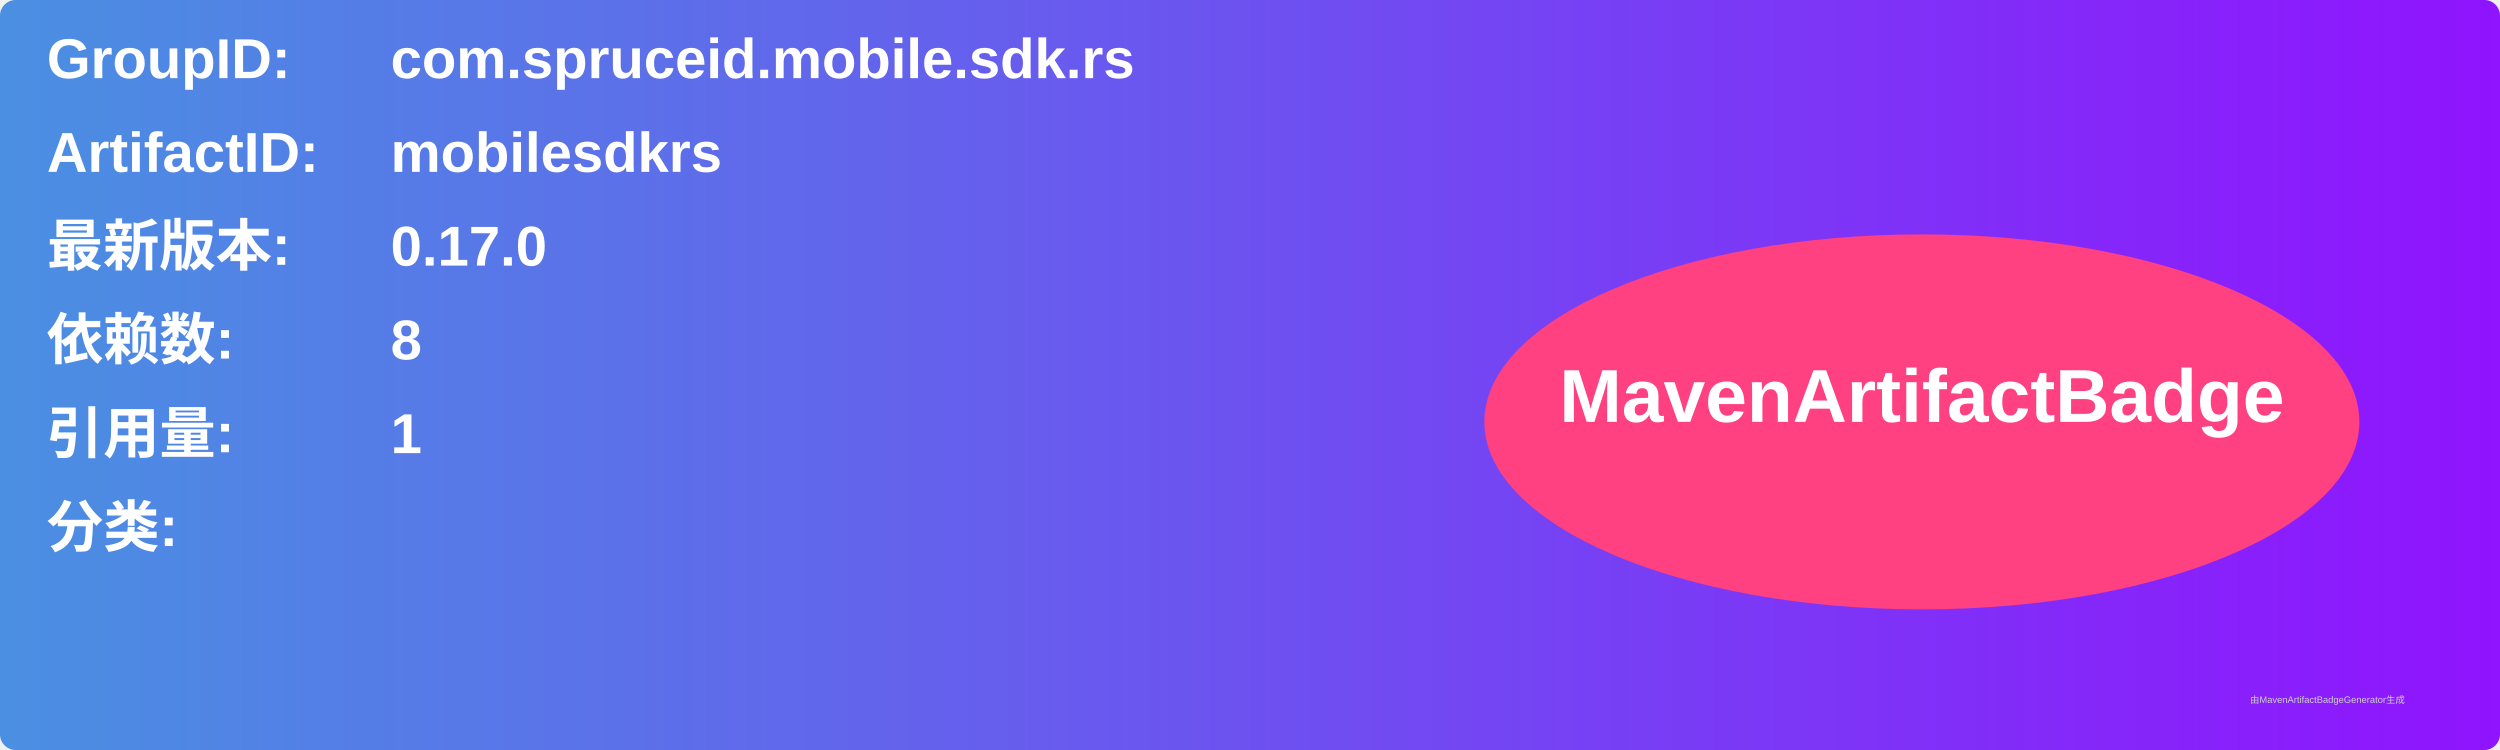
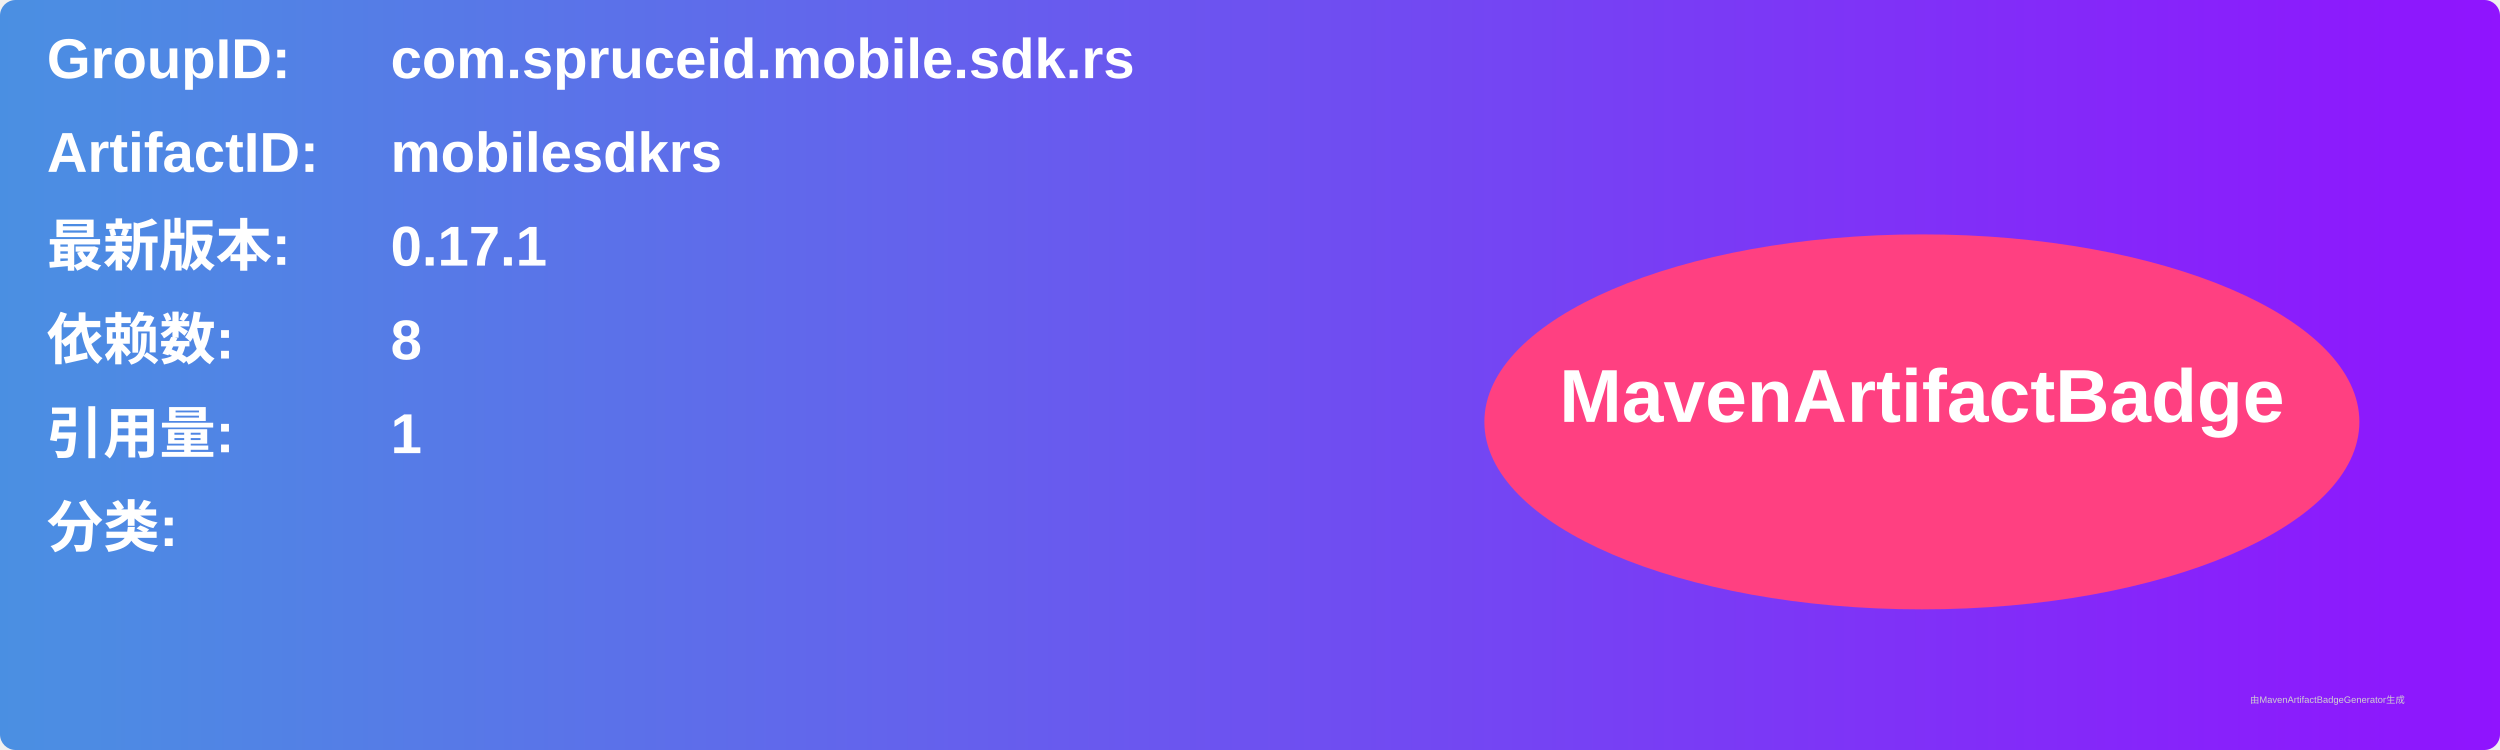
<svg xmlns="http://www.w3.org/2000/svg" width="800" height="240" viewBox="0 0 800 240">
  <linearGradient id="grad" x1="0%" y1="0%" x2="100%" y2="0%">
    <stop offset="0%" stop-color="#4a90e2" />
    <stop offset="100%" stop-color="#9013fe" />
  </linearGradient>
  <rect width="100%" height="100%" rx="5" ry="5" fill="url(#grad)" />
  <g transform="translate(15, 15)">
    <text x="0" y="10" font-family="Arial" font-size="18" fill="white" font-weight="bold" width="260">GroupID:</text>
    <text x="110" y="10" font-family="Arial" font-size="18" fill="white" font-weight="bold" width="460">com.spruceid.mobile.sdk.rs</text>
    <text x="0" y="40" font-family="Arial" font-size="18" fill="white" font-weight="bold" width="260">ArtifactID:</text>
    <text x="110" y="40" font-family="Arial" font-size="18" fill="white" font-weight="bold" width="460">mobilesdkrs</text>
    <text x="0" y="70" font-family="Arial" font-size="18" fill="white" font-weight="bold">最新版本:</text>
    <text x="110" y="70" font-family="Arial" font-size="18" fill="white" font-weight="bold">
-       <tspan font-weight="bold">0.17.0</tspan>
+       <tspan font-weight="bold">0.17.1</tspan>
    </text>
    <text x="0" y="100" font-family="Arial" font-size="18" fill="white" font-weight="bold">依赖数: </text>
    <text x="110" y="100" font-family="Arial" font-size="18" fill="white">
      <tspan font-weight="bold">8</tspan>
    </text>
    <text x="0" y="130" font-family="Arial" font-size="18" fill="white" font-weight="bold">引用量: </text>
    <text x="110" y="130" font-family="Arial" font-size="18" fill="white">
      <tspan font-weight="bold">1</tspan>
    </text>
    <text x="0" y="160" font-family="Arial" font-size="18" fill="white" font-weight="bold">分类:</text>
    <text x="10" y="190" font-family="Arial" font-size="10" fill="white">
      <tspan font-weight="bold" />
    </text>
    <ellipse cx="600" cy="120" rx="140" ry="60" fill="#ff4081" />
    <text x="600" y="120" text-anchor="middle" font-family="Arial" font-size="24" fill="white" font-weight="bold">MavenArtifactBadge</text>
  </g>
  <text x="720" y="225" font-family="Arial" font-size="3" fill="#d0d0d0">由MavenArtifactBadgeGenerator生成</text>
</svg>
